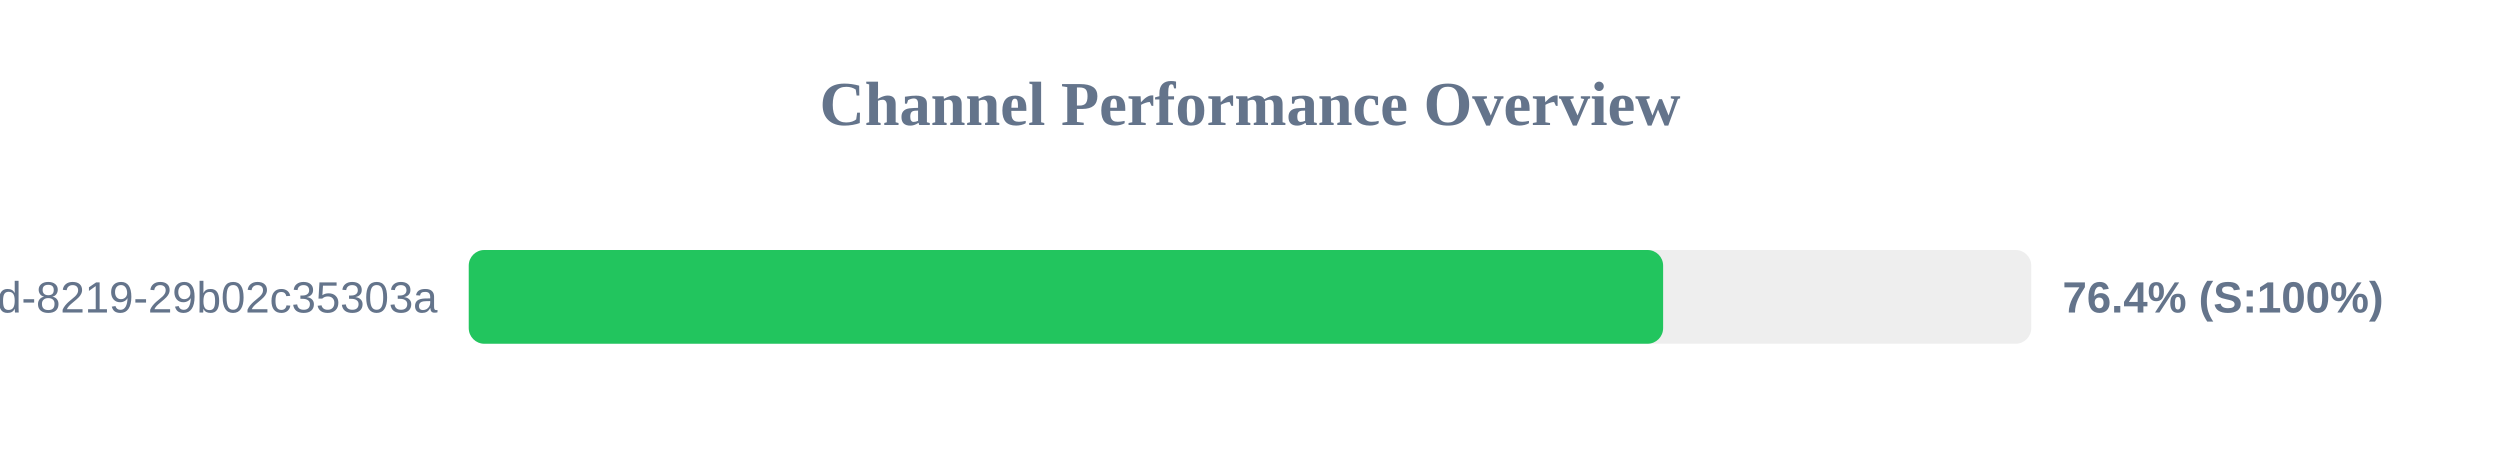
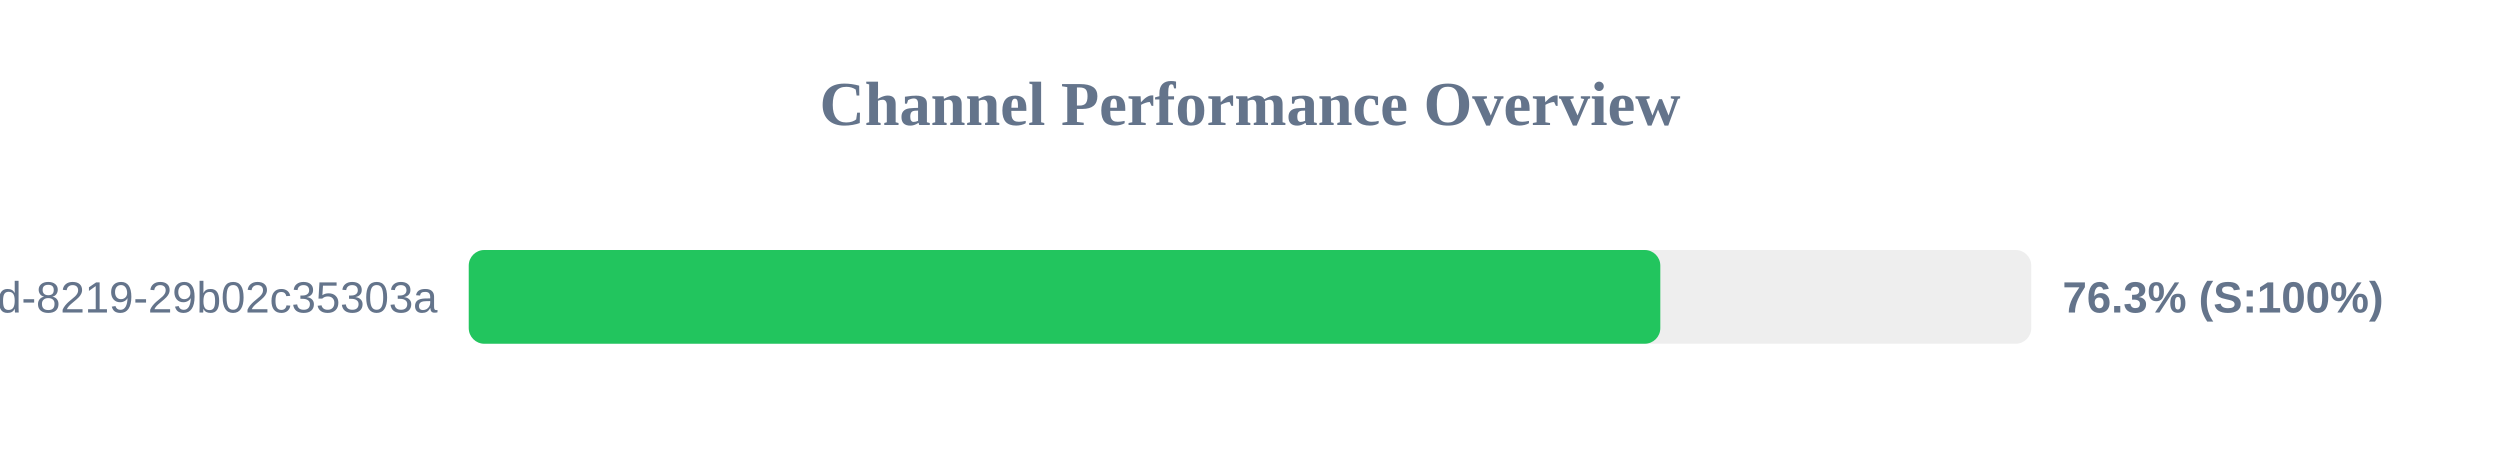
<svg xmlns="http://www.w3.org/2000/svg" width="800" height="150" version="1.1">
  <style>
        .row { font: 14px Arial; fill: #64748b; }
        .score { font: bold 14px Arial; fill: #64748b; }
    </style>
  <text x="400" y="40" text-anchor="middle" font-size="20px" font-weight="bold" fill="#64748b">Channel Performance Overview</text>
  <rect x="150" y="80" width="500" height="30" fill="#eee" rx="5" />
-   <rect x="150" y="80" width="382.2" height="30" fill="#22c55e" rx="5" />
+   <rect x="150" y="80" width="381.3" height="30" fill="#22c55e" rx="5" />
  <text x="140" y="100" text-anchor="end" class="row">?uuid=5eaa121d-4362-444d-8219-29b02c35303a</text>
-   <text x="660" y="100" text-anchor="start" class="score">76.4% (S:100%)</text>
+   <text x="660" y="100" text-anchor="start" class="score">76.3% (S:100%)</text>
</svg>
